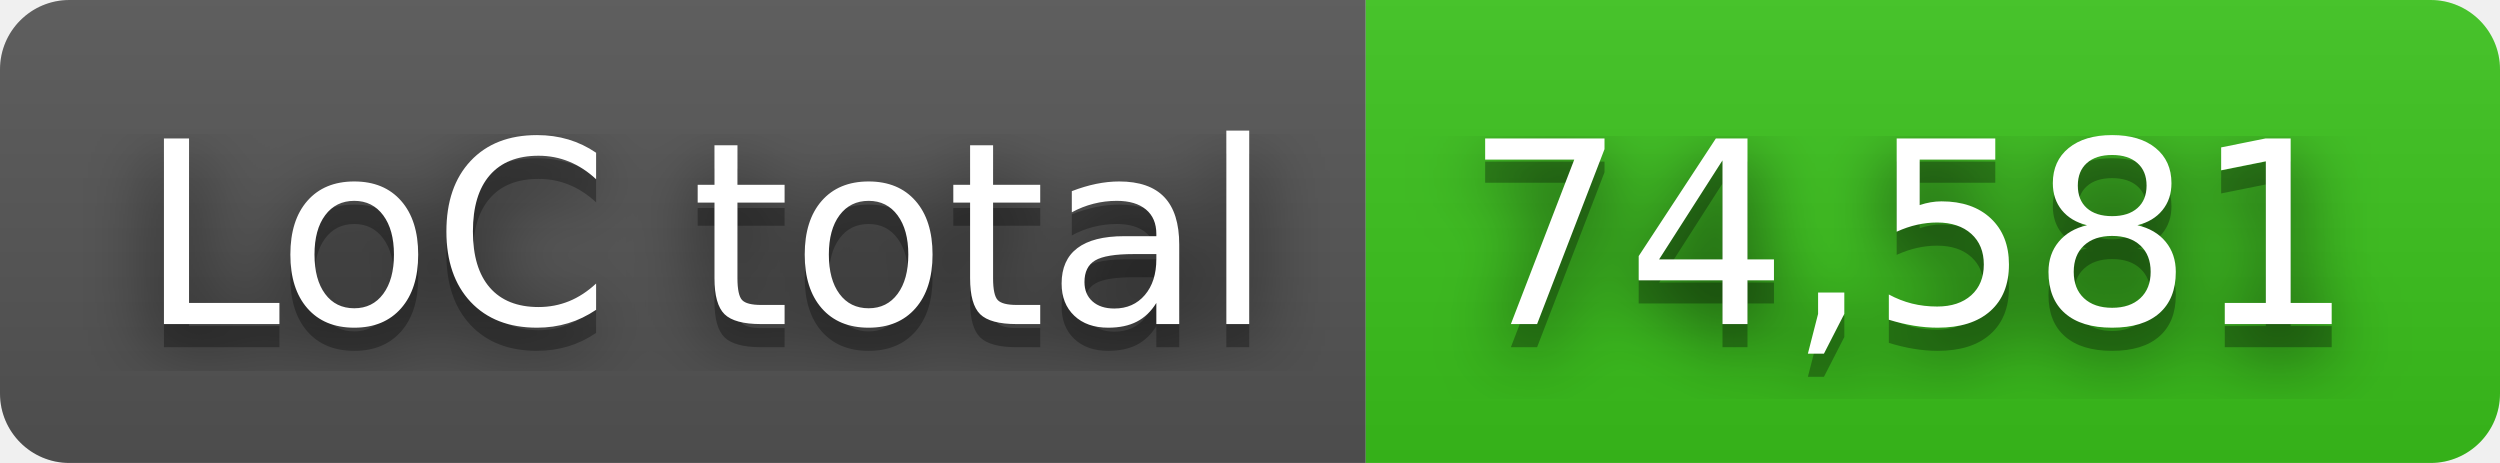
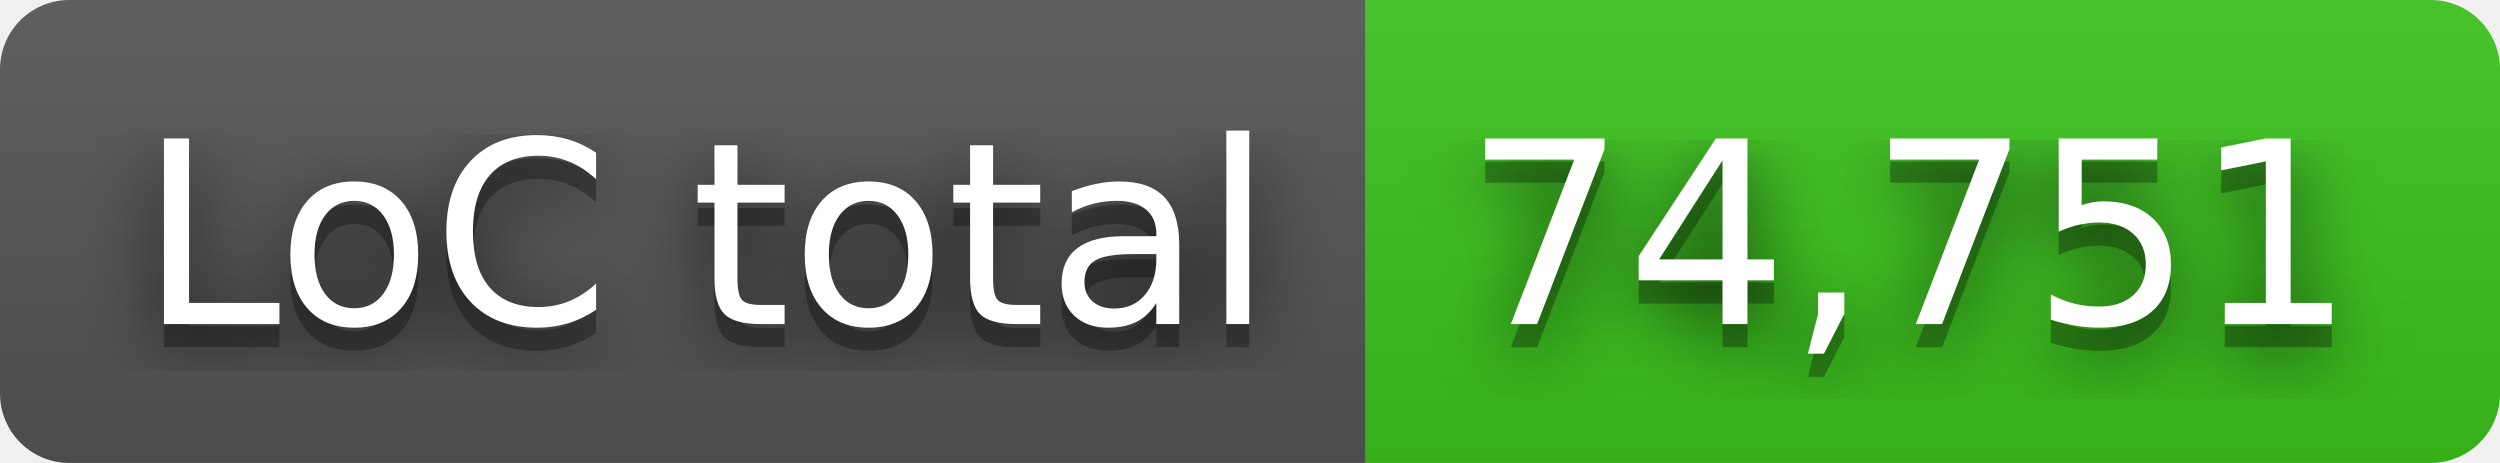
- <svg xmlns="http://www.w3.org/2000/svg" width="108" height="20" role="img" aria-label="LoC total: 74,581">
+ <svg xmlns="http://www.w3.org/2000/svg" width="108" height="20" role="img" aria-label="LoC total: 74,751">
  <filter id="blur">
    <feGaussianBlur in="SourceGraphic" stdDeviation="16" />
  </filter>
  <linearGradient id="s" x2="0" y2="100%">
    <stop offset="0" stop-color="#bbb" stop-opacity=".1" />
    <stop offset="1" stop-opacity=".1" />
  </linearGradient>
  <clipPath id="r">
    <rect width="108" height="20" rx="3" fill="#fff" />
  </clipPath>
  <g clip-path="url(#r)">
    <rect width="59" height="20" fill="#555" />
    <rect x="59" width="49" height="20" fill="#3bc41c" />
    <rect width="108" height="20" fill="url(#s)" />
  </g>
  <g fill="#fff" text-anchor="middle" font-family="Verdana,Geneva,DejaVu Sans,sans-serif" text-rendering="geometricPrecision" font-size="110">
    <text aria-hidden="true" x="305" y="150" fill="#010101" fill-opacity=".80" filter="url(#blur)" transform="scale(.1)" textLength="490">LoC total</text>
    <text aria-hidden="true" x="305" y="150" fill="#010101" fill-opacity=".3" transform="scale(.1)" textLength="490">LoC total</text>
    <text x="305" y="140" transform="scale(.1)" fill="#fff" textLength="490">LoC total</text>
-     <text aria-hidden="true" x="825" y="150" fill="#010101" fill-opacity=".80" filter="url(#blur)" transform="scale(.1)" textLength="390">74,581</text>
-     <text aria-hidden="true" x="825" y="150" fill="#010101" fill-opacity=".3" transform="scale(.1)" textLength="390">74,581</text>
-     <text x="825" y="140" transform="scale(.1)" fill="#fff" textLength="390">74,581</text>
+     <text aria-hidden="true" x="825" y="150" fill="#010101" fill-opacity=".80" filter="url(#blur)" transform="scale(.1)" textLength="390">74,751</text>
+     <text aria-hidden="true" x="825" y="150" fill="#010101" fill-opacity=".3" transform="scale(.1)" textLength="390">74,751</text>
+     <text x="825" y="140" transform="scale(.1)" fill="#fff" textLength="390">74,751</text>
  </g>
</svg>
